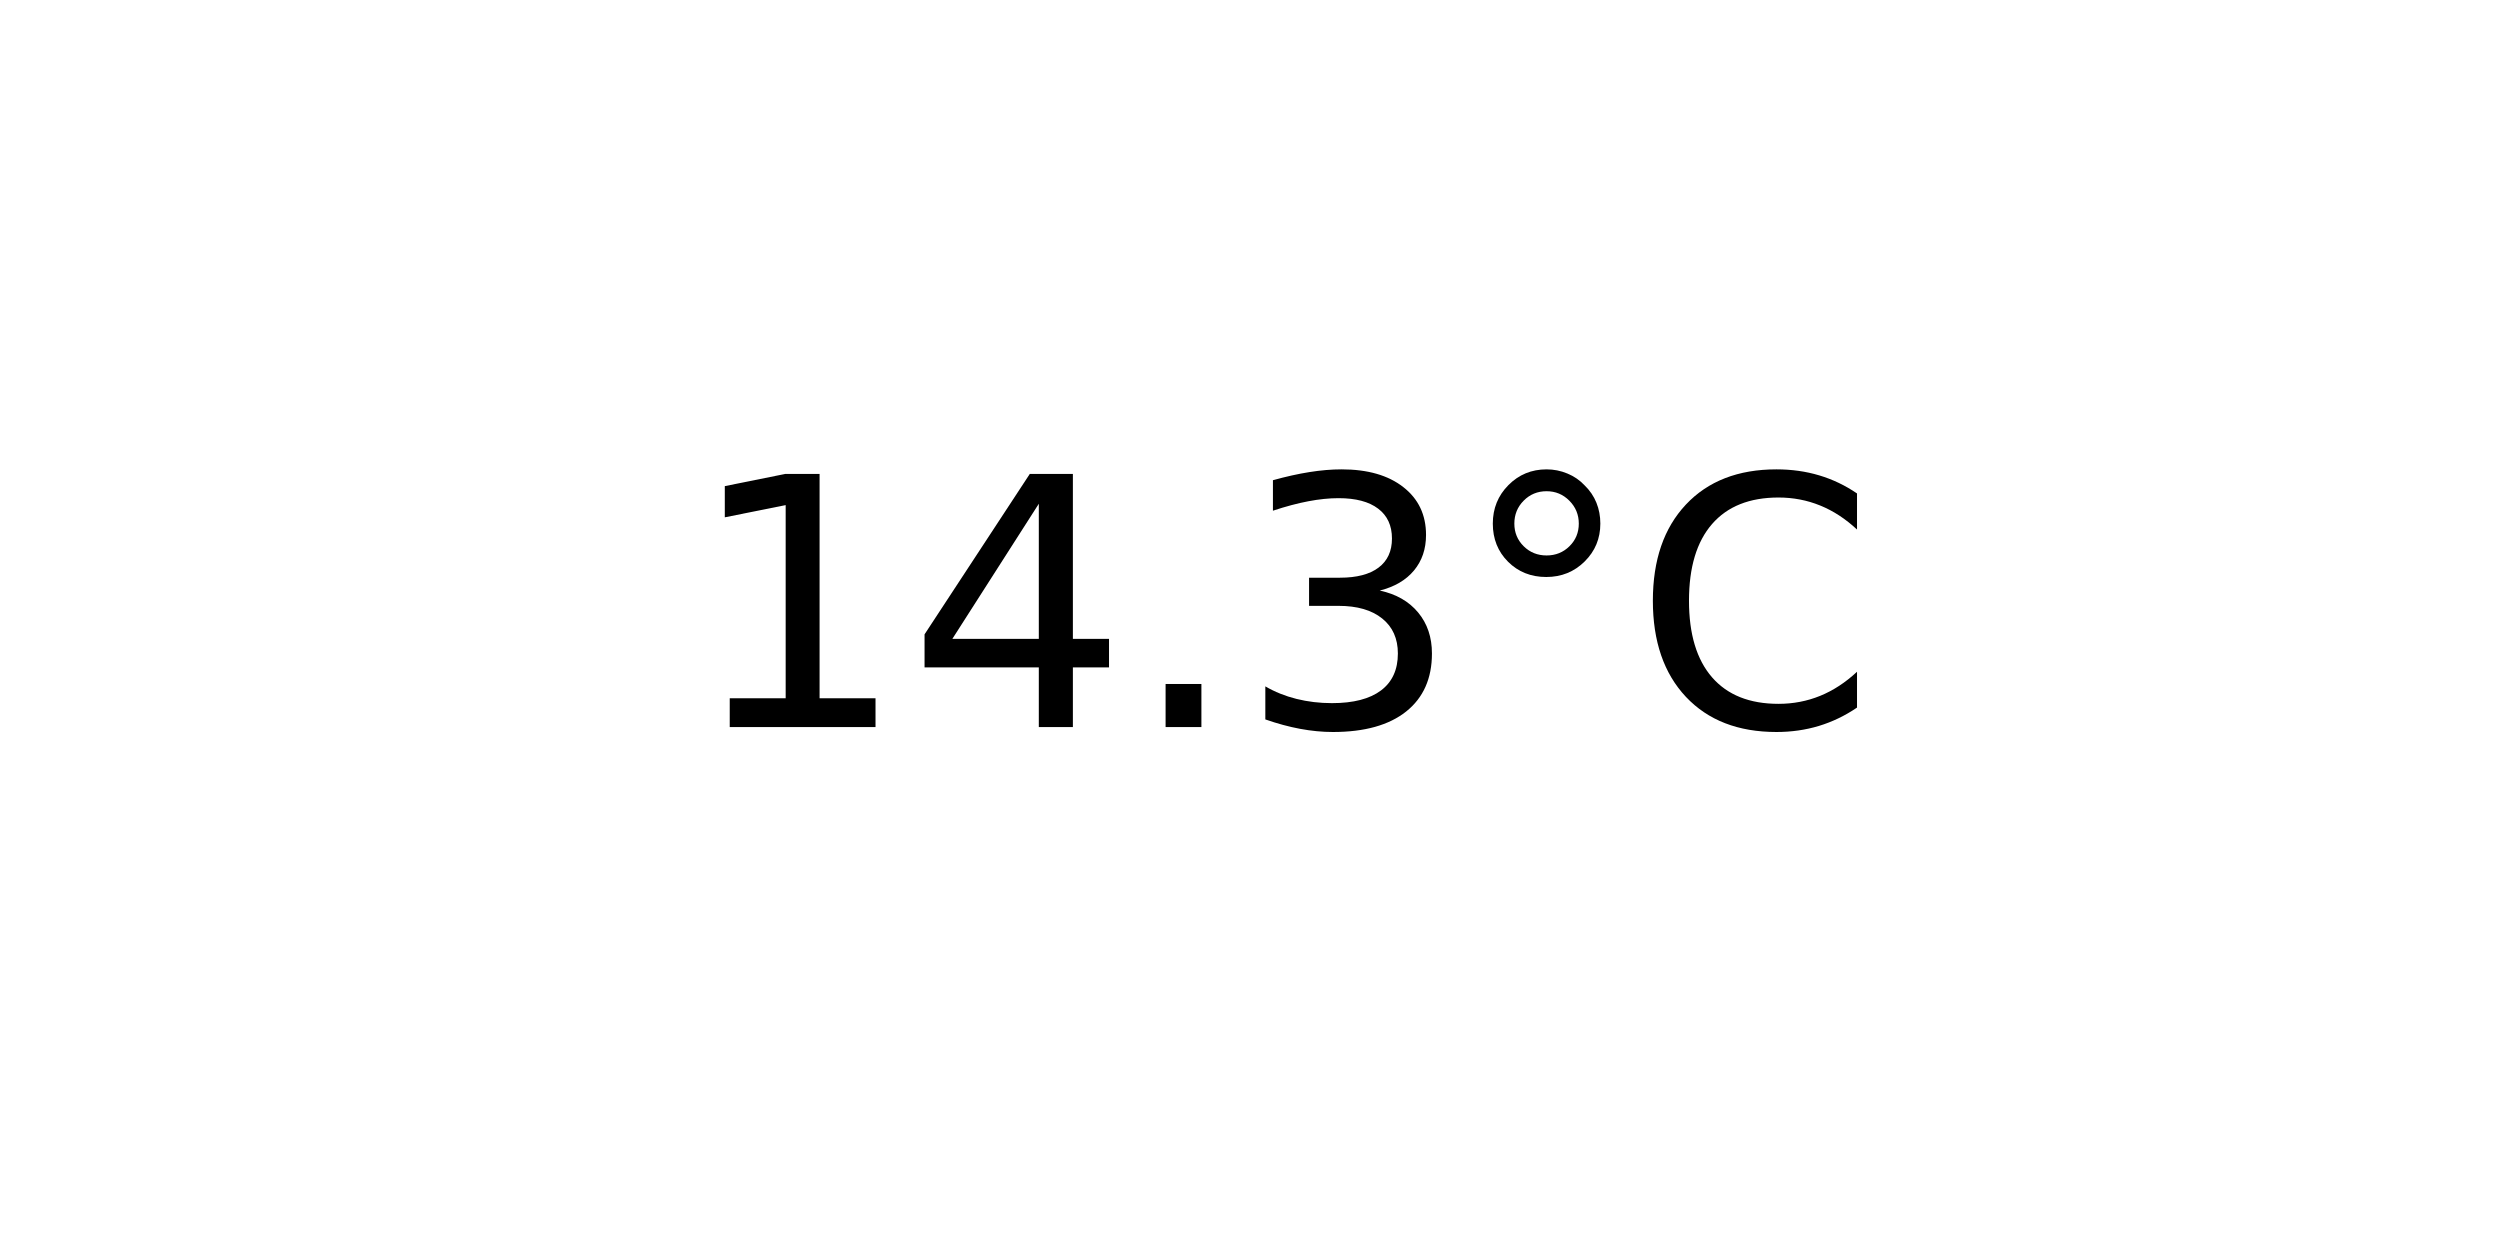
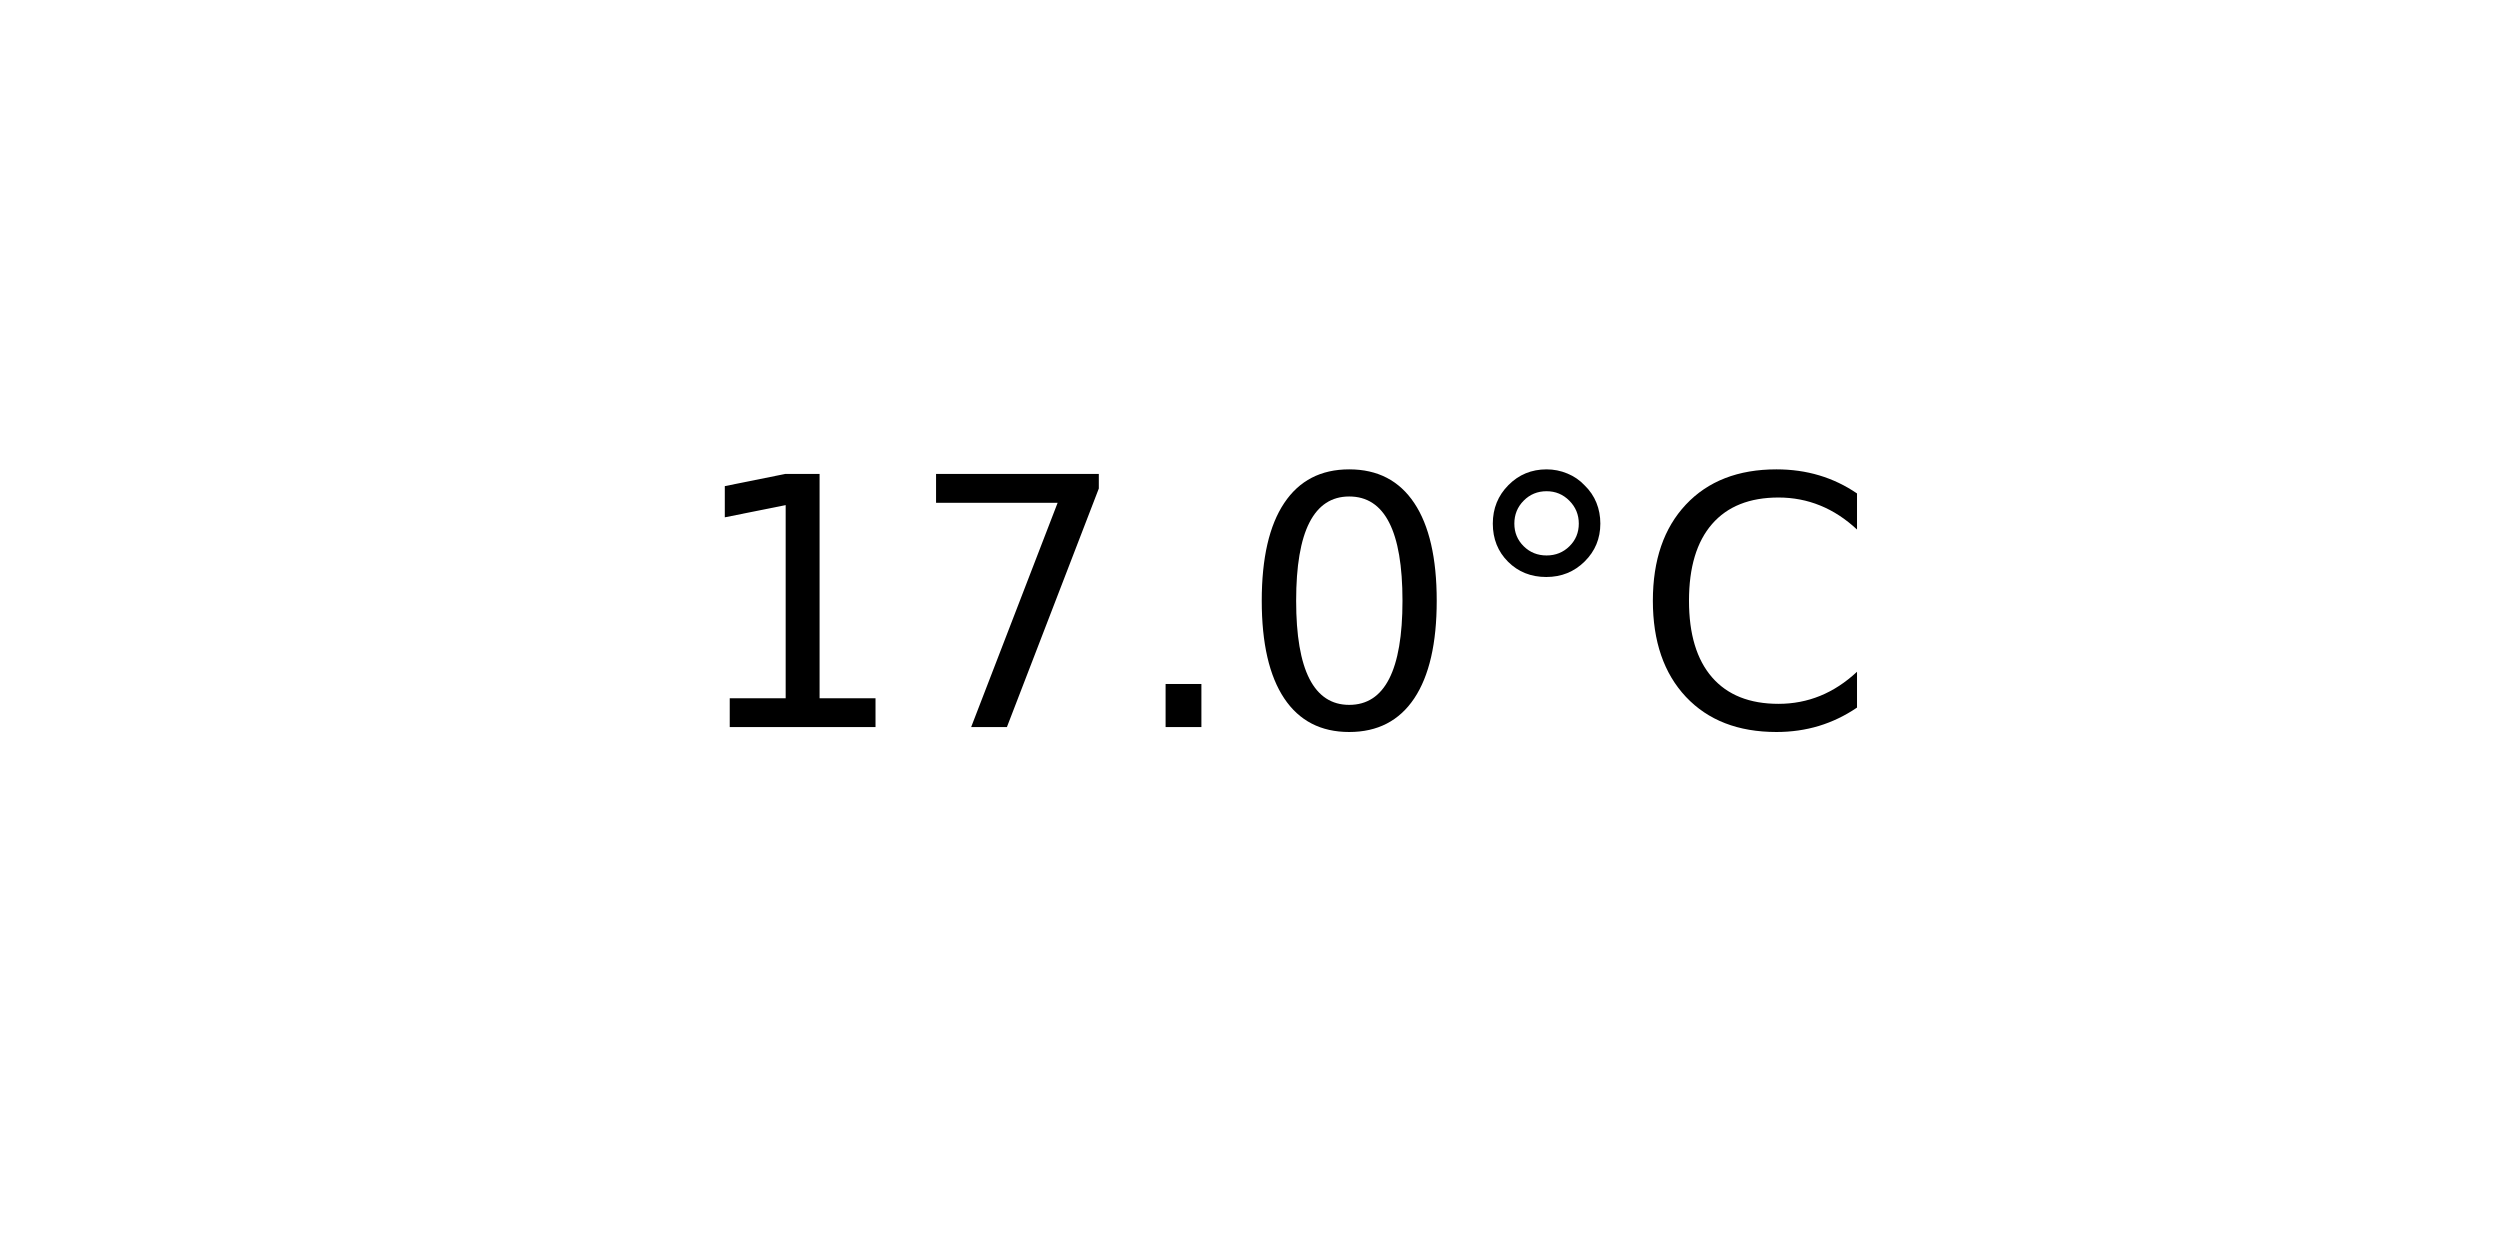
<svg xmlns="http://www.w3.org/2000/svg" xmlns:xlink="http://www.w3.org/1999/xlink" width="72pt" height="36pt" viewBox="0 0 72 36" version="1.1">
  <defs>
    <style type="text/css">*{stroke-linejoin: round; stroke-linecap: butt}</style>
  </defs>
  <g id="figure_1">
    <g id="axes_1">
      <g id="text_1">
        <g transform="translate(19.77578 20.93937) scale(0.1 -0.1)">
          <defs>
            <path id="DejaVuSans-31" d="M 794 531  L 1825 531  L 1825 4091  L 703 3866  L 703 4441  L 1819 4666  L 2450 4666  L 2450 531  L 3481 531  L 3481 0  L 794 0  L 794 531  z " transform="scale(0.015625)" />
-             <path id="DejaVuSans-34" d="M 2419 4116  L 825 1625  L 2419 1625  L 2419 4116  z M 2253 4666  L 3047 4666  L 3047 1625  L 3713 1625  L 3713 1100  L 3047 1100  L 3047 0  L 2419 0  L 2419 1100  L 313 1100  L 313 1709  L 2253 4666  z " transform="scale(0.015625)" />
+             <path id="DejaVuSans-37" d="M 525 4666  L 3525 4666  L 3525 4397  L 1831 0  L 1172 0  L 2766 4134  L 525 4134  L 525 4666  z " transform="scale(0.015625)" />
            <path id="DejaVuSans-2e" d="M 684 794  L 1344 794  L 1344 0  L 684 0  L 684 794  z " transform="scale(0.015625)" />
-             <path id="DejaVuSans-33" d="M 2597 2516  Q 3050 2419 3304 2112  Q 3559 1806 3559 1356  Q 3559 666 3084 287  Q 2609 -91 1734 -91  Q 1441 -91 1130 -33  Q 819 25 488 141  L 488 750  Q 750 597 1062 519  Q 1375 441 1716 441  Q 2309 441 2620 675  Q 2931 909 2931 1356  Q 2931 1769 2642 2001  Q 2353 2234 1838 2234  L 1294 2234  L 1294 2753  L 1863 2753  Q 2328 2753 2575 2939  Q 2822 3125 2822 3475  Q 2822 3834 2567 4026  Q 2313 4219 1838 4219  Q 1578 4219 1281 4162  Q 984 4106 628 3988  L 628 4550  Q 988 4650 1302 4700  Q 1616 4750 1894 4750  Q 2613 4750 3031 4423  Q 3450 4097 3450 3541  Q 3450 3153 3228 2886  Q 3006 2619 2597 2516  z " transform="scale(0.015625)" />
+             <path id="DejaVuSans-30" d="M 2034 4250  Q 1547 4250 1301 3770  Q 1056 3291 1056 2328  Q 1056 1369 1301 889  Q 1547 409 2034 409  Q 2525 409 2770 889  Q 3016 1369 3016 2328  Q 3016 3291 2770 3770  Q 2525 4250 2034 4250  z M 2034 4750  Q 2819 4750 3233 4129  Q 3647 3509 3647 2328  Q 3647 1150 3233 529  Q 2819 -91 2034 -91  Q 1250 -91 836 529  Q 422 1150 422 2328  Q 422 3509 836 4129  Q 1250 4750 2034 4750  z " transform="scale(0.015625)" />
            <path id="DejaVuSans-b0" d="M 1600 4347  Q 1350 4347 1178 4173  Q 1006 4000 1006 3750  Q 1006 3503 1178 3333  Q 1350 3163 1600 3163  Q 1850 3163 2022 3333  Q 2194 3503 2194 3750  Q 2194 3997 2020 4172  Q 1847 4347 1600 4347  z M 1600 4750  Q 1800 4750 1984 4673  Q 2169 4597 2303 4453  Q 2447 4313 2519 4134  Q 2591 3956 2591 3750  Q 2591 3338 2302 3052  Q 2013 2766 1594 2766  Q 1172 2766 890 3047  Q 609 3328 609 3750  Q 609 4169 896 4459  Q 1184 4750 1600 4750  z " transform="scale(0.015625)" />
            <path id="DejaVuSans-43" d="M 4122 4306  L 4122 3641  Q 3803 3938 3442 4084  Q 3081 4231 2675 4231  Q 1875 4231 1450 3742  Q 1025 3253 1025 2328  Q 1025 1406 1450 917  Q 1875 428 2675 428  Q 3081 428 3442 575  Q 3803 722 4122 1019  L 4122 359  Q 3791 134 3420 21  Q 3050 -91 2638 -91  Q 1578 -91 968 557  Q 359 1206 359 2328  Q 359 3453 968 4101  Q 1578 4750 2638 4750  Q 3056 4750 3426 4639  Q 3797 4528 4122 4306  z " transform="scale(0.015625)" />
          </defs>
          <use xlink:href="#DejaVuSans-31" />
-           <use xlink:href="#DejaVuSans-34" x="63.623" />
+           <use xlink:href="#DejaVuSans-37" x="63.623" />
          <use xlink:href="#DejaVuSans-2e" x="127.246" />
-           <use xlink:href="#DejaVuSans-33" x="159.033" />
+           <use xlink:href="#DejaVuSans-30" x="159.033" />
          <use xlink:href="#DejaVuSans-b0" x="222.656" />
          <use xlink:href="#DejaVuSans-43" x="272.656" />
        </g>
      </g>
    </g>
  </g>
</svg>
